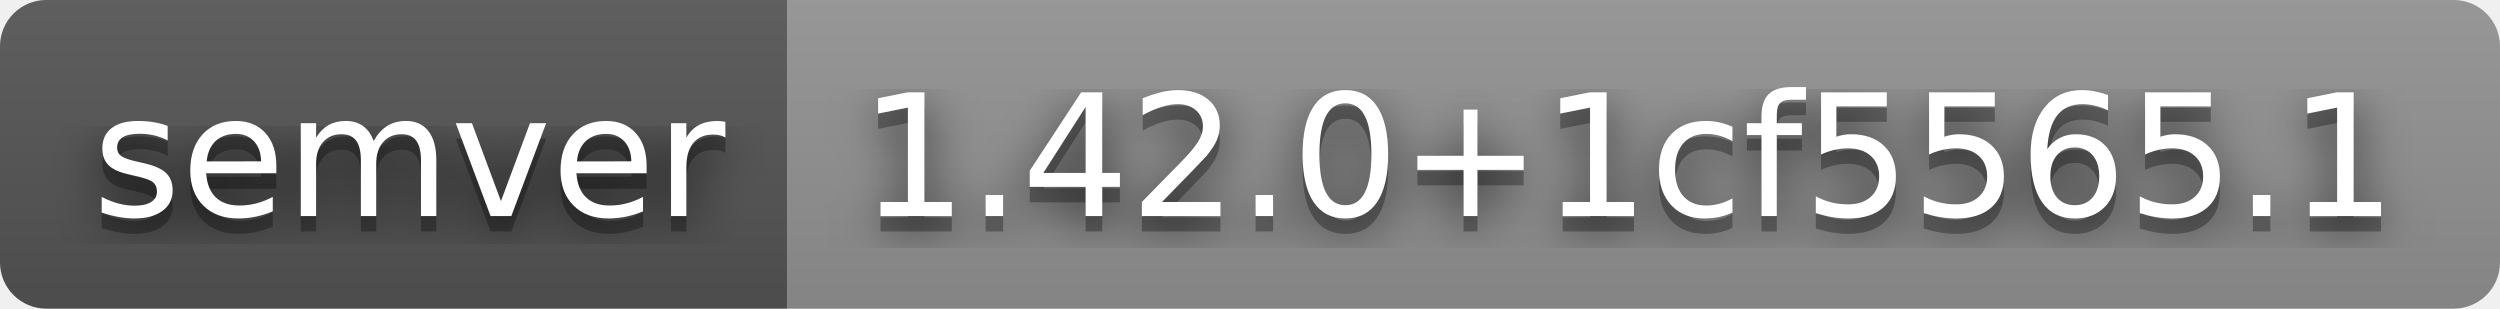
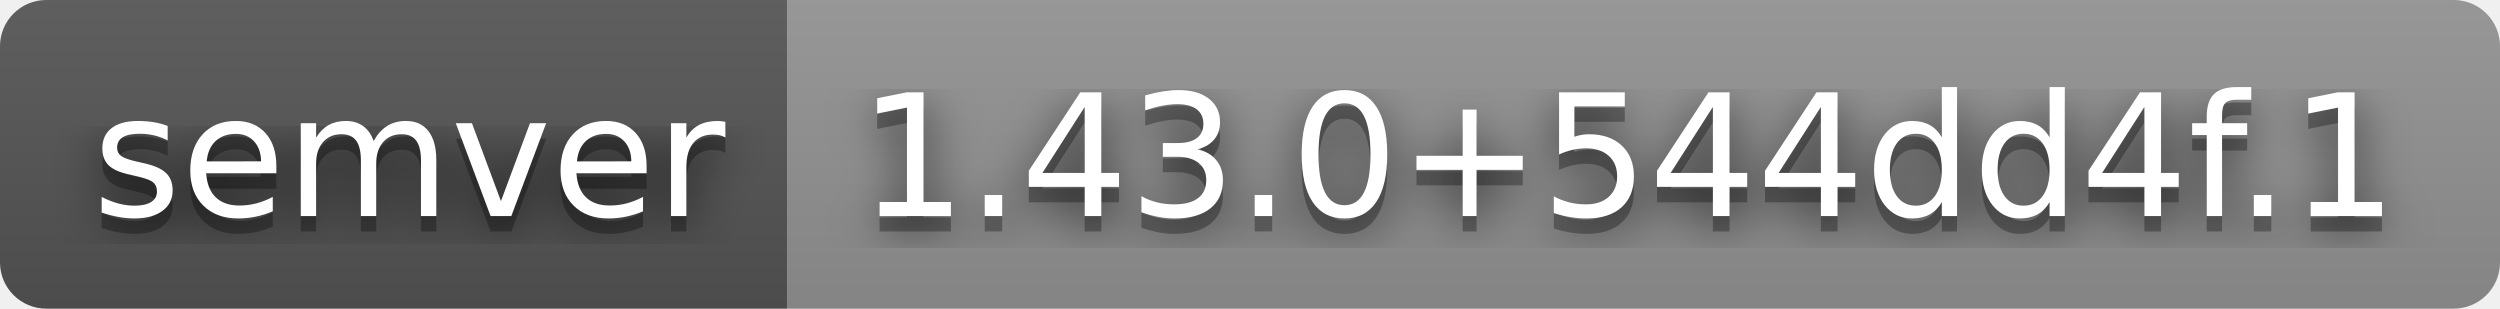
- <svg xmlns="http://www.w3.org/2000/svg" width="162" height="20" role="img" aria-label="semver: 1.42.0+1cf5565.1">
+ <svg xmlns="http://www.w3.org/2000/svg" width="162" height="20" role="img" aria-label="semver: 1.43.0+544dd4f.1">
  <filter id="blur">
    <feGaussianBlur stdDeviation="16" />
  </filter>
  <linearGradient id="s" x2="0" y2="100%">
    <stop offset="0" stop-color="#bbb" stop-opacity=".1" />
    <stop offset="1" stop-opacity=".1" />
  </linearGradient>
  <clipPath id="r">
    <rect width="162" height="20" rx="3" />
  </clipPath>
  <g clip-path="url(#r)">
    <rect width="51" height="20" fill="#555" />
    <rect x="51" width="111" height="20" fill="#939393" />
    <rect width="162" height="20" fill="url(#s)" />
  </g>
  <g fill="#fff" text-anchor="middle" font-family="Verdana,Geneva,DejaVu Sans,sans-serif" text-rendering="geometricPrecision" font-size="110">
    <g transform="scale(.1)">
      <g aria-hidden="true" fill="#010101">
        <text x="265" y="150" fill-opacity=".8" filter="url(#blur)" textLength="410">semver</text>
        <text x="265" y="150" fill-opacity=".3" textLength="410">semver</text>
      </g>
      <text x="265" y="140" textLength="410">semver</text>
    </g>
    <g transform="scale(.1)">
      <g aria-hidden="true" fill="#010101">
-         <text x="1055" y="150" fill-opacity=".8" filter="url(#blur)" textLength="1010">1.42.0+1cf5565.1</text>
-         <text x="1055" y="150" fill-opacity=".3" textLength="1010">1.42.0+1cf5565.1</text>
+         <text x="1055" y="150" fill-opacity=".8" filter="url(#blur)" textLength="1010">1.43.0+544dd4f.1</text>
+         <text x="1055" y="150" fill-opacity=".3" textLength="1010">1.43.0+544dd4f.1</text>
      </g>
-       <text x="1055" y="140" textLength="1010">1.42.0+1cf5565.1</text>
+       <text x="1055" y="140" textLength="1010">1.43.0+544dd4f.1</text>
    </g>
  </g>
</svg>
